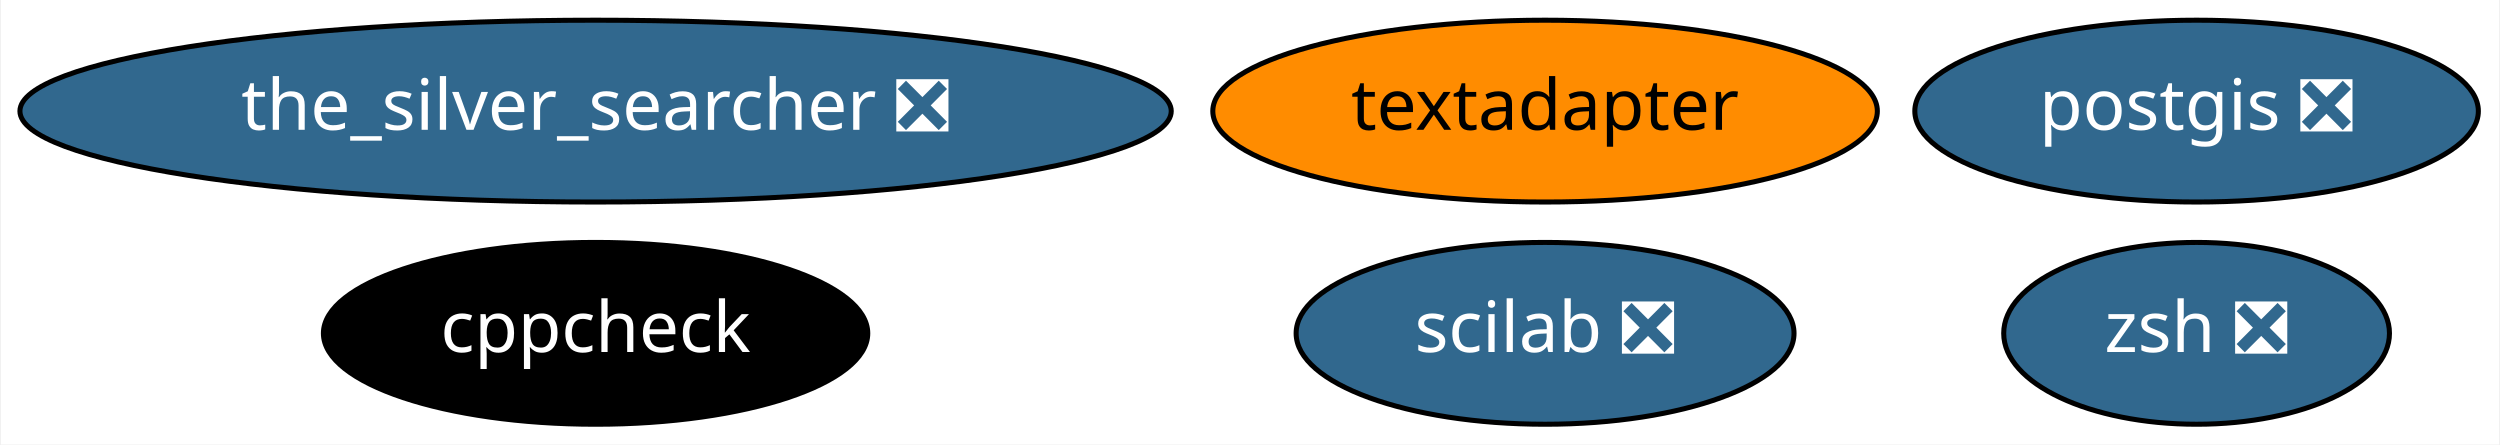
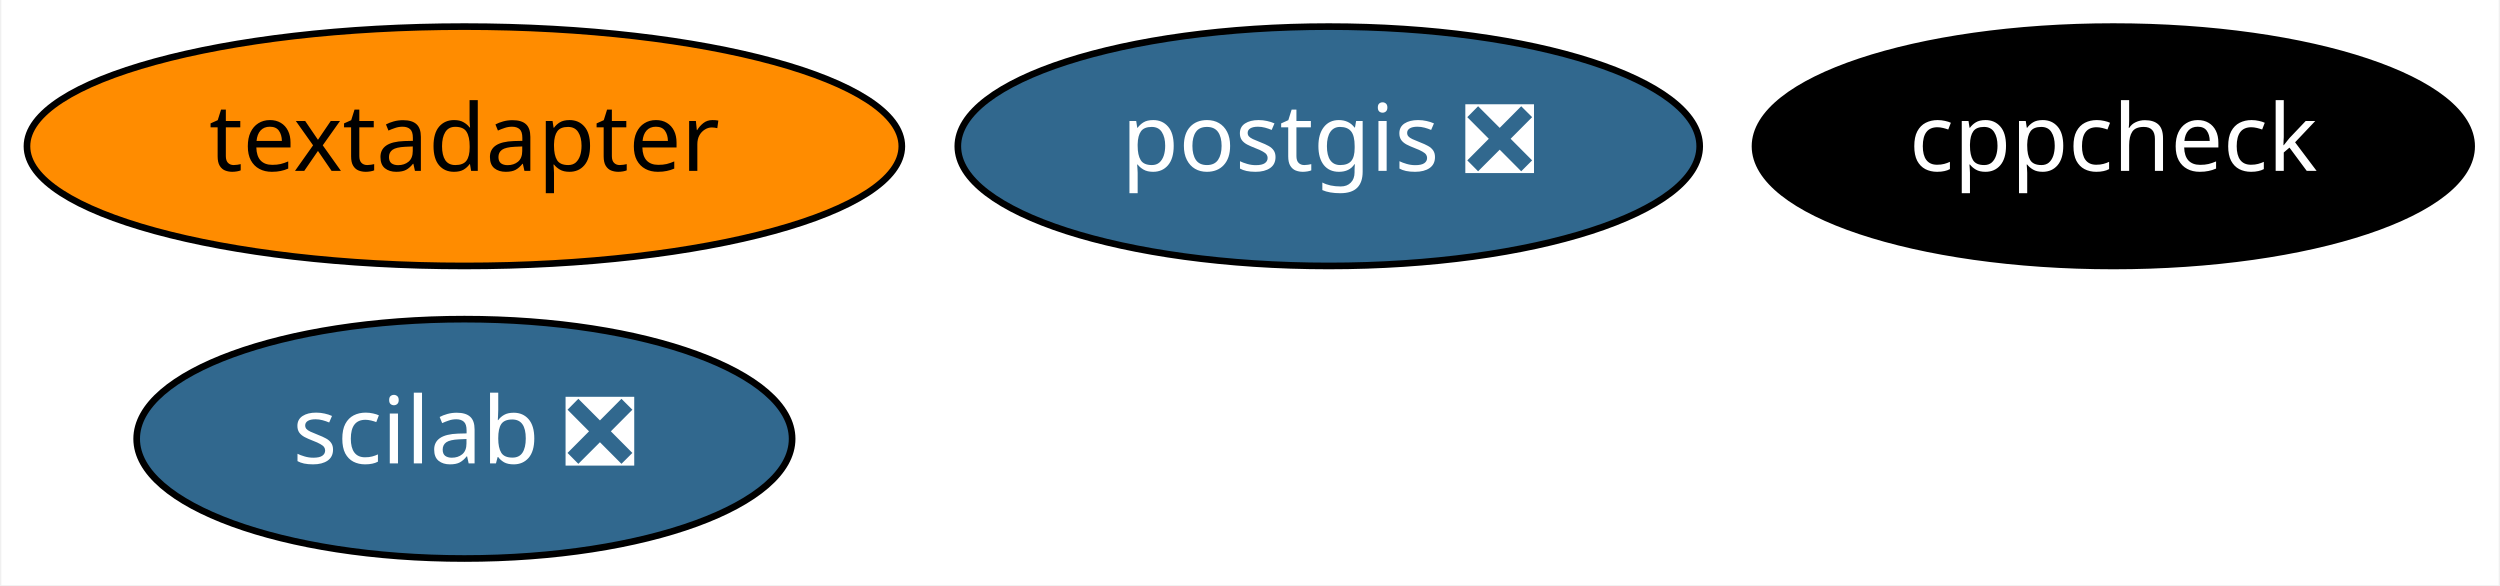
- <svg xmlns="http://www.w3.org/2000/svg" xmlns:xlink="http://www.w3.org/1999/xlink" width="495pt" height="88pt" viewBox="0.00 0.00 494.63 88.00">
+ <svg xmlns="http://www.w3.org/2000/svg" xmlns:xlink="http://www.w3.org/1999/xlink" width="376pt" height="88pt" viewBox="0.00 0.00 375.59 88.00">
  <g id="graph0" class="graph" transform="scale(1 1) rotate(0) translate(4 84)">
-     <polygon fill="white" stroke="transparent" points="-4,4 -4,-84 490.63,-84 490.63,4 -4,4" />
+     <polygon fill="white" stroke="transparent" points="-4,4 -4,-84 371.59,-84 371.59,4 -4,4" />
    <g id="node1" class="node">
      <g id="a_node1">
        <a xlink:href="https://github.com/conda-forge/cppcheck-feedstock" xlink:title="cppcheck">
-           <ellipse fill="#000000" stroke="black" cx="113.74" cy="-18" rx="53.89" ry="18" />
-           <text text-anchor="middle" x="113.74" y="-14.3" font-family="Times-Roman" font-size="14.00" fill="white">cppcheck</text>
+           <ellipse fill="#000000" stroke="black" cx="313.64" cy="-62" rx="53.89" ry="18" />
+           <text text-anchor="middle" x="313.64" y="-58.3" font-family="Times-Roman" font-size="14.00" fill="white">cppcheck</text>
        </a>
      </g>
    </g>
    <g id="node2" class="node">
      <g id="a_node2">
        <a xlink:href="https://github.com/conda-forge/postgis-feedstock/pull/47" xlink:title="postgis ❎">
-           <ellipse fill="#31688e" stroke="black" cx="430.74" cy="-62" rx="55.79" ry="18" />
-           <text text-anchor="middle" x="430.74" y="-58.3" font-family="Times-Roman" font-size="14.00" fill="white">postgis ❎</text>
+           <ellipse fill="#31688e" stroke="black" cx="195.64" cy="-62" rx="55.79" ry="18" />
+           <text text-anchor="middle" x="195.64" y="-58.3" font-family="Times-Roman" font-size="14.00" fill="white">postgis ❎</text>
        </a>
      </g>
    </g>
    <g id="node3" class="node">
      <g id="a_node3">
        <a xlink:href="https://github.com/conda-forge/textadapter-feedstock" xlink:title="textadapter">
-           <ellipse fill="#ff8c00" stroke="black" cx="301.74" cy="-62" rx="65.79" ry="18" />
-           <text text-anchor="middle" x="301.74" y="-58.3" font-family="Times-Roman" font-size="14.00">textadapter</text>
+           <ellipse fill="#ff8c00" stroke="black" cx="65.64" cy="-62" rx="65.79" ry="18" />
+           <text text-anchor="middle" x="65.64" y="-58.3" font-family="Times-Roman" font-size="14.00">textadapter</text>
        </a>
      </g>
    </g>
    <g id="node4" class="node">
      <g id="a_node4">
-         <a xlink:href="https://github.com/conda-forge/the_silver_searcher-feedstock/pull/4" xlink:title="the_silver_searcher ❎">
-           <ellipse fill="#31688e" stroke="black" cx="113.74" cy="-62" rx="113.98" ry="18" />
-           <text text-anchor="middle" x="113.74" y="-58.3" font-family="Times-Roman" font-size="14.00" fill="white">the_silver_searcher ❎</text>
-         </a>
-       </g>
-     </g>
-     <g id="node5" class="node">
-       <g id="a_node5">
-         <a xlink:href="https://github.com/conda-forge/zsh-feedstock/pull/4" xlink:title="zsh ❎">
-           <ellipse fill="#31688e" stroke="black" cx="430.74" cy="-18" rx="38.19" ry="18" />
-           <text text-anchor="middle" x="430.74" y="-14.3" font-family="Times-Roman" font-size="14.00" fill="white">zsh ❎</text>
-         </a>
-       </g>
-     </g>
-     <g id="node6" class="node">
-       <g id="a_node6">
        <a xlink:href="https://github.com/conda-forge/scilab-feedstock/pull/23" xlink:title="scilab ❎">
-           <ellipse fill="#31688e" stroke="black" cx="301.74" cy="-18" rx="49.29" ry="18" />
-           <text text-anchor="middle" x="301.74" y="-14.3" font-family="Times-Roman" font-size="14.00" fill="white">scilab ❎</text>
+           <ellipse fill="#31688e" stroke="black" cx="65.64" cy="-18" rx="49.29" ry="18" />
+           <text text-anchor="middle" x="65.64" y="-14.3" font-family="Times-Roman" font-size="14.00" fill="white">scilab ❎</text>
        </a>
      </g>
    </g>
  </g>
</svg>
